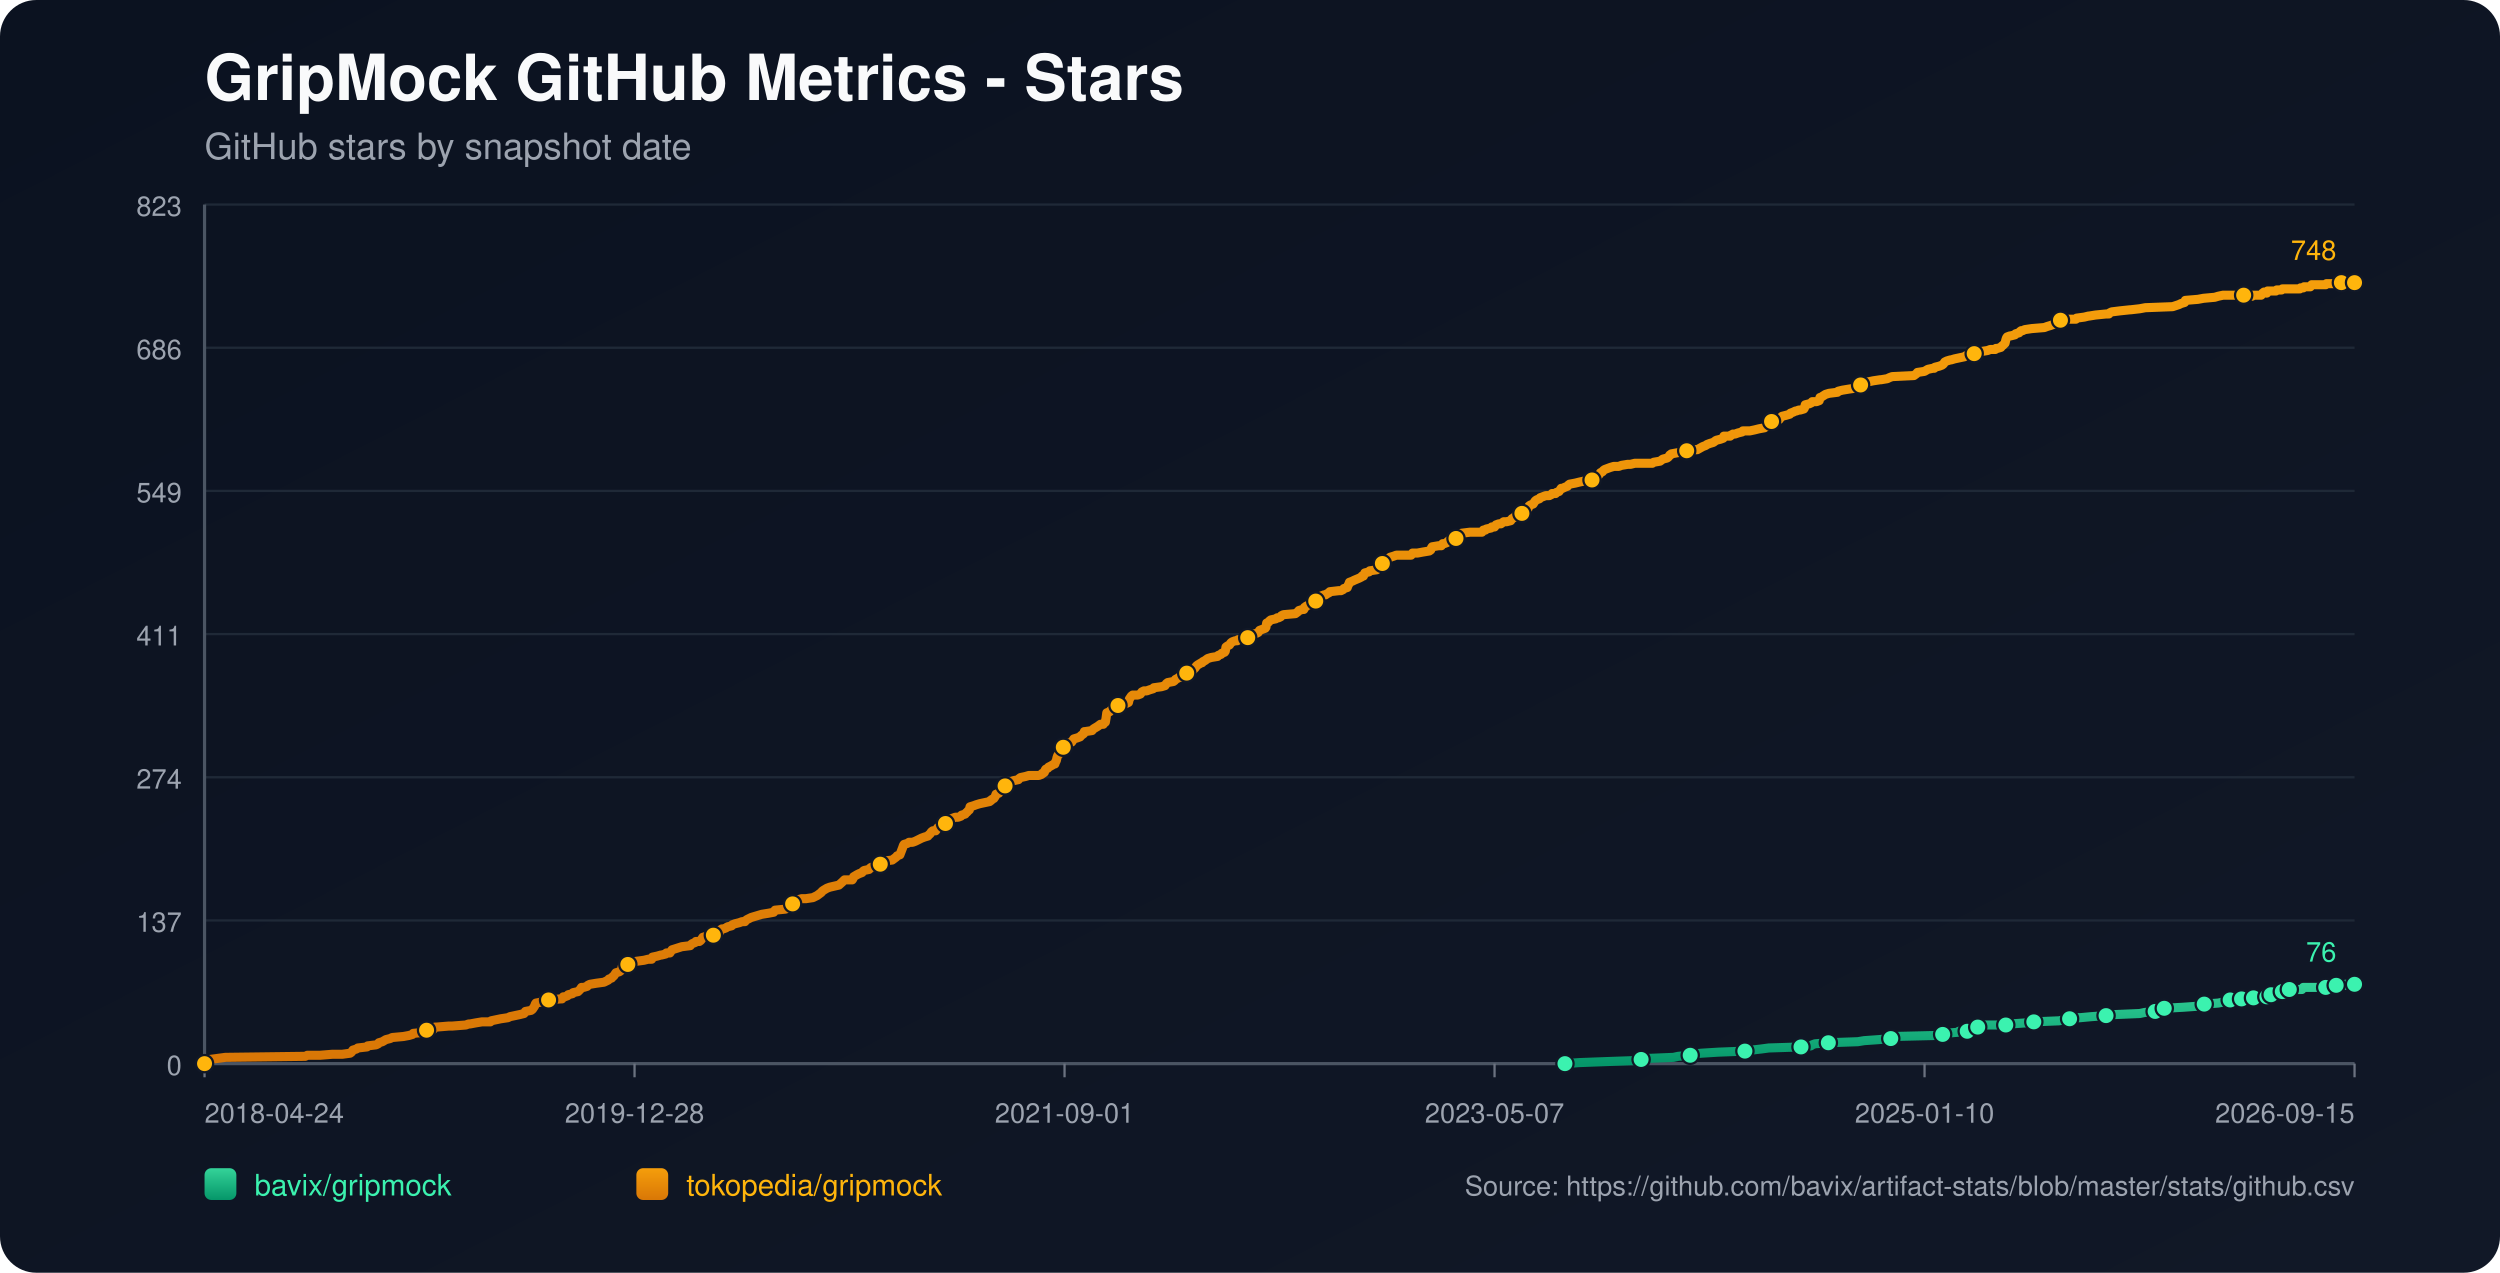
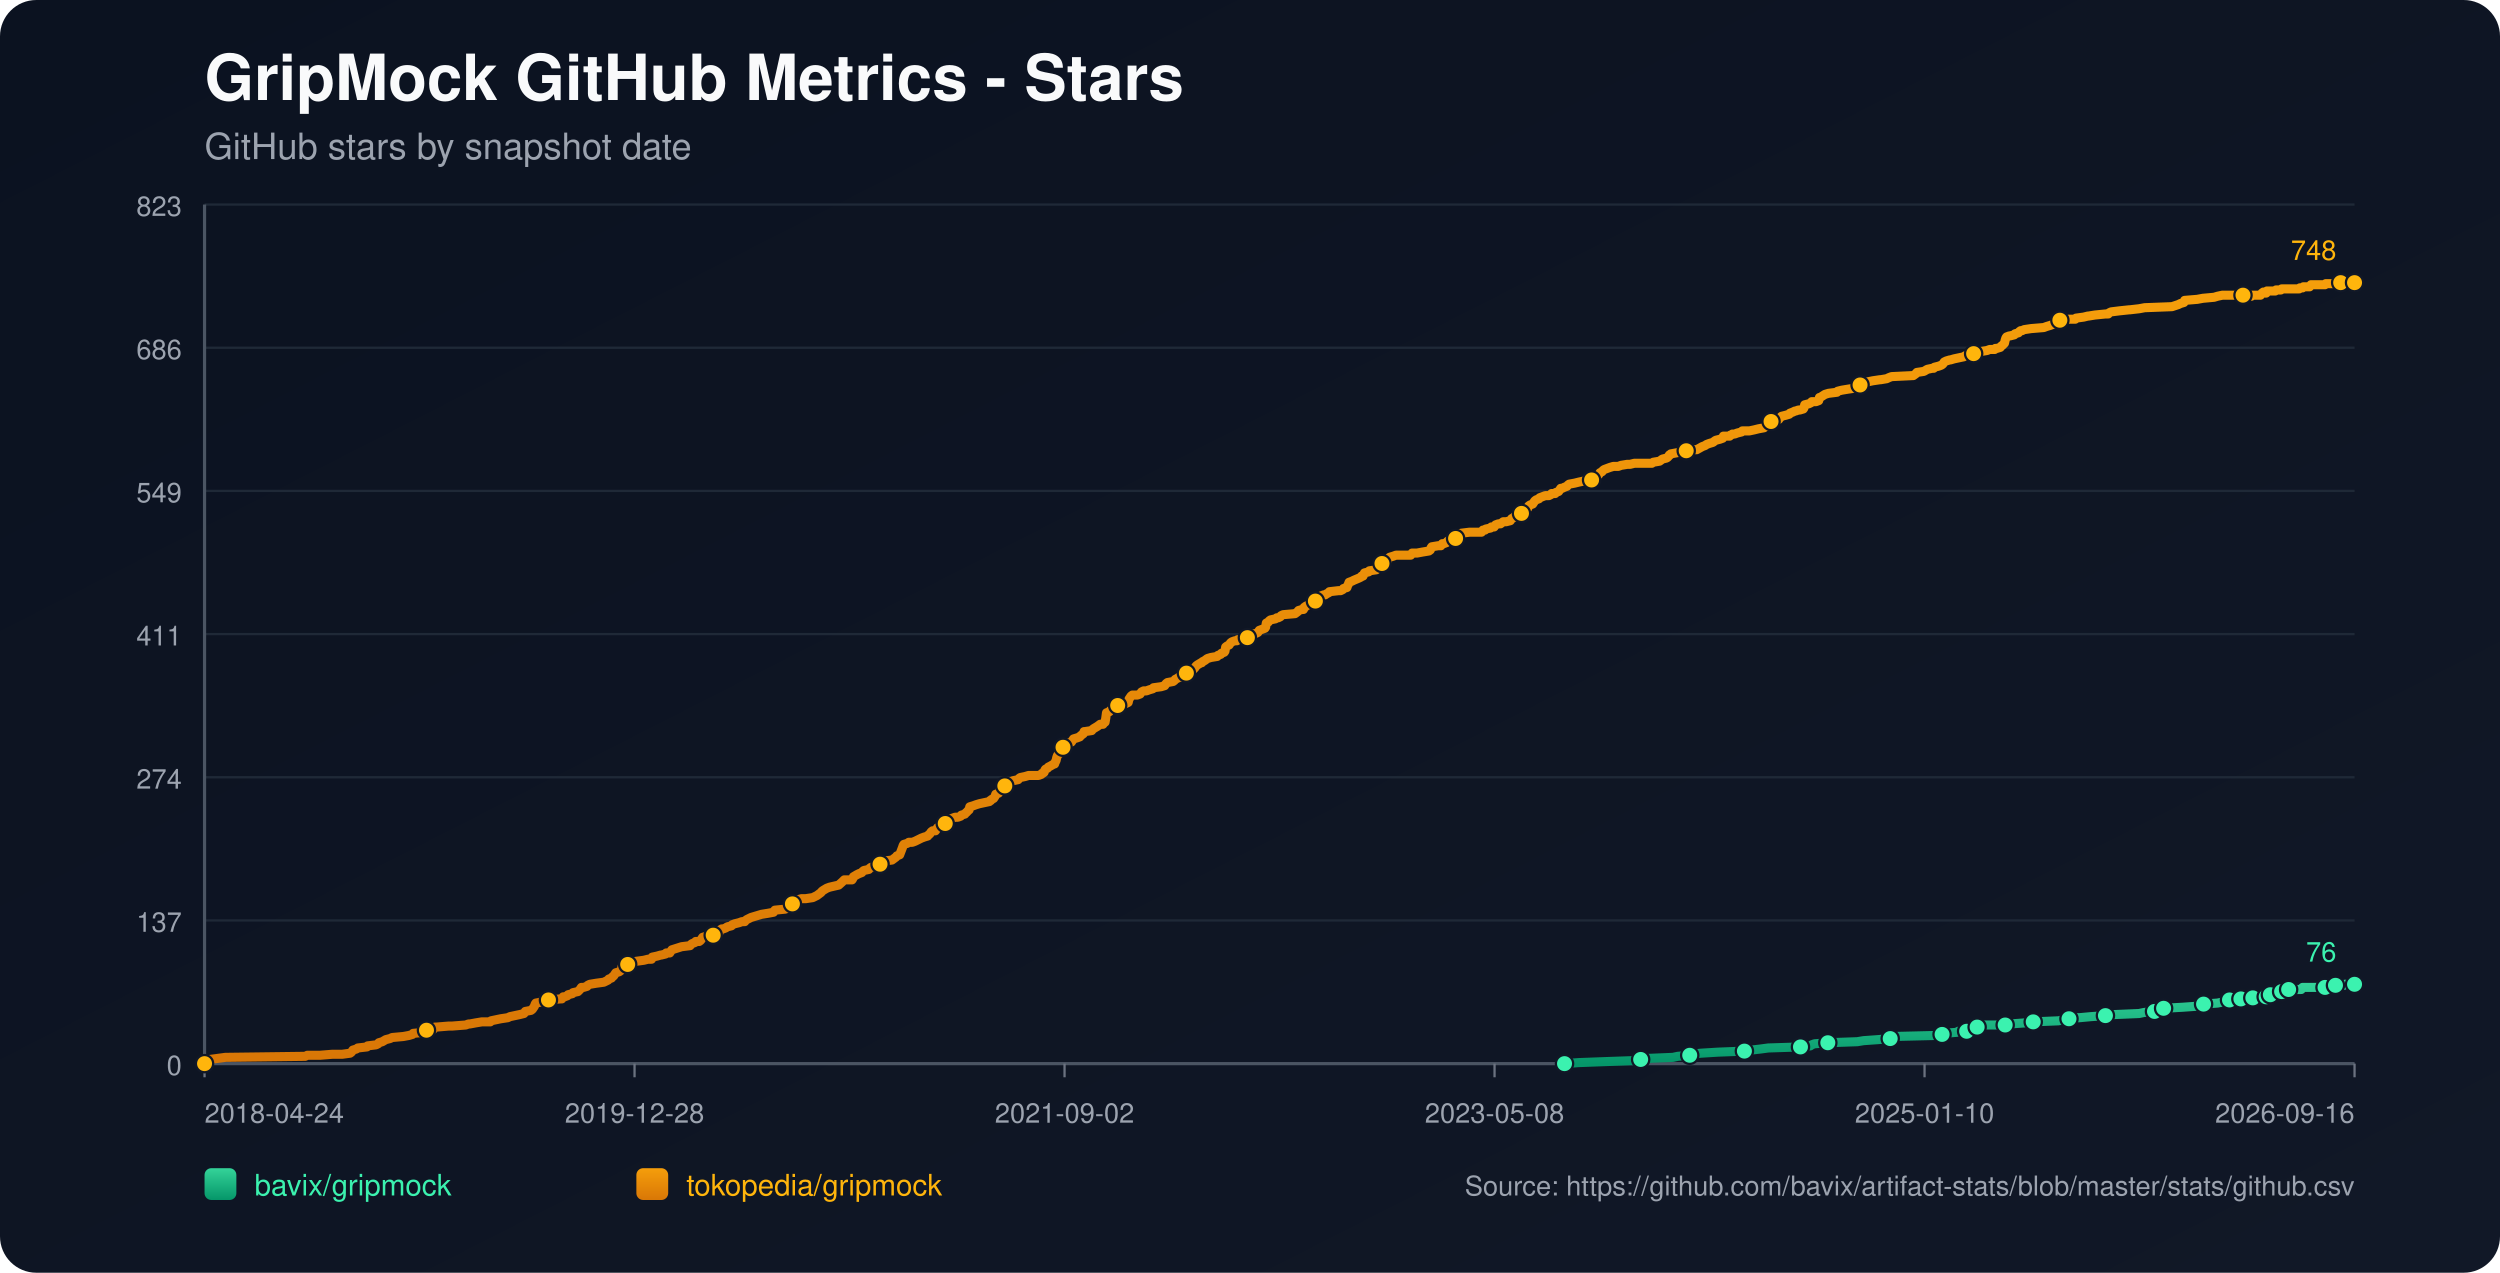
<svg xmlns="http://www.w3.org/2000/svg" width="1100" height="560" viewBox="0 0 1100 560">
  <defs>
    <linearGradient id="bg" x1="0" y1="0" x2="1" y2="1">
      <stop offset="0%" stop-color="#0b1220" />
      <stop offset="100%" stop-color="#111827" />
    </linearGradient>
    <linearGradient id="repo-0" x1="0" y1="0" x2="0" y2="1">
      <stop offset="0%" stop-color="#34d399" />
      <stop offset="100%" stop-color="#059669" />
    </linearGradient>
    <linearGradient id="repo-1" x1="0" y1="0" x2="0" y2="1">
      <stop offset="0%" stop-color="#f59e0b" />
      <stop offset="100%" stop-color="#d97706" />
    </linearGradient>
  </defs>
  <rect x="0" y="0" width="1100" height="560" fill="url(#bg)" rx="16" />
  <text x="90" y="44" fill="#f9fafb" font-size="28" font-family="-apple-system,BlinkMacSystemFont,Segoe UI,Helvetica,Arial,sans-serif" font-weight="700">GripMock GitHub Metrics - Stars</text>
  <text x="90" y="70" fill="#9ca3af" font-size="16" font-family="-apple-system,BlinkMacSystemFont,Segoe UI,Helvetica,Arial,sans-serif">GitHub stars by snapshot date</text>
  <line x1="90" y1="90.00" x2="1036" y2="90.00" stroke="#1f2937" stroke-width="1" />
  <text x="80" y="95.00" text-anchor="end" fill="#9ca3af" font-size="12" font-family="-apple-system,BlinkMacSystemFont,Segoe UI,Helvetica,Arial,sans-serif">823</text>
  <line x1="90" y1="153.00" x2="1036" y2="153.00" stroke="#1f2937" stroke-width="1" />
  <text x="80" y="158.00" text-anchor="end" fill="#9ca3af" font-size="12" font-family="-apple-system,BlinkMacSystemFont,Segoe UI,Helvetica,Arial,sans-serif">686</text>
  <line x1="90" y1="216.00" x2="1036" y2="216.00" stroke="#1f2937" stroke-width="1" />
  <text x="80" y="221.00" text-anchor="end" fill="#9ca3af" font-size="12" font-family="-apple-system,BlinkMacSystemFont,Segoe UI,Helvetica,Arial,sans-serif">549</text>
  <line x1="90" y1="279.00" x2="1036" y2="279.00" stroke="#1f2937" stroke-width="1" />
  <text x="80" y="284.00" text-anchor="end" fill="#9ca3af" font-size="12" font-family="-apple-system,BlinkMacSystemFont,Segoe UI,Helvetica,Arial,sans-serif">411</text>
  <line x1="90" y1="342.00" x2="1036" y2="342.00" stroke="#1f2937" stroke-width="1" />
  <text x="80" y="347.00" text-anchor="end" fill="#9ca3af" font-size="12" font-family="-apple-system,BlinkMacSystemFont,Segoe UI,Helvetica,Arial,sans-serif">274</text>
  <line x1="90" y1="405.00" x2="1036" y2="405.00" stroke="#1f2937" stroke-width="1" />
  <text x="80" y="410.00" text-anchor="end" fill="#9ca3af" font-size="12" font-family="-apple-system,BlinkMacSystemFont,Segoe UI,Helvetica,Arial,sans-serif">137</text>
  <line x1="90" y1="468.00" x2="1036" y2="468.00" stroke="#1f2937" stroke-width="1" />
  <text x="80" y="473.00" text-anchor="end" fill="#9ca3af" font-size="12" font-family="-apple-system,BlinkMacSystemFont,Segoe UI,Helvetica,Arial,sans-serif">0</text>
  <line x1="90" y1="468" x2="1036" y2="468" stroke="#4b5563" stroke-width="1.4" />
  <line x1="90" y1="90" x2="90" y2="468" stroke="#4b5563" stroke-width="1.4" />
  <line x1="90.00" y1="468" x2="90.00" y2="474" stroke="#6b7280" stroke-width="1" />
  <text x="90.00" y="494" text-anchor="start" fill="#9ca3af" font-size="12" font-family="-apple-system,BlinkMacSystemFont,Segoe UI,Helvetica,Arial,sans-serif">2018-04-24</text>
  <line x1="279.20" y1="468" x2="279.20" y2="474" stroke="#6b7280" stroke-width="1" />
  <text x="279.20" y="494" text-anchor="middle" fill="#9ca3af" font-size="12" font-family="-apple-system,BlinkMacSystemFont,Segoe UI,Helvetica,Arial,sans-serif">2019-12-28</text>
  <line x1="468.40" y1="468" x2="468.40" y2="474" stroke="#6b7280" stroke-width="1" />
-   <text x="468.40" y="494" text-anchor="middle" fill="#9ca3af" font-size="12" font-family="-apple-system,BlinkMacSystemFont,Segoe UI,Helvetica,Arial,sans-serif">2021-09-01</text>
+   <text x="468.40" y="494" text-anchor="middle" fill="#9ca3af" font-size="12" font-family="-apple-system,BlinkMacSystemFont,Segoe UI,Helvetica,Arial,sans-serif">2021-09-02</text>
  <line x1="657.60" y1="468" x2="657.60" y2="474" stroke="#6b7280" stroke-width="1" />
-   <text x="657.60" y="494" text-anchor="middle" fill="#9ca3af" font-size="12" font-family="-apple-system,BlinkMacSystemFont,Segoe UI,Helvetica,Arial,sans-serif">2023-05-07</text>
+   <text x="657.60" y="494" text-anchor="middle" fill="#9ca3af" font-size="12" font-family="-apple-system,BlinkMacSystemFont,Segoe UI,Helvetica,Arial,sans-serif">2023-05-08</text>
  <line x1="846.80" y1="468" x2="846.80" y2="474" stroke="#6b7280" stroke-width="1" />
  <text x="846.80" y="494" text-anchor="middle" fill="#9ca3af" font-size="12" font-family="-apple-system,BlinkMacSystemFont,Segoe UI,Helvetica,Arial,sans-serif">2025-01-10</text>
  <line x1="1036.00" y1="468" x2="1036.00" y2="474" stroke="#6b7280" stroke-width="1" />
-   <text x="1036.00" y="494" text-anchor="end" fill="#9ca3af" font-size="12" font-family="-apple-system,BlinkMacSystemFont,Segoe UI,Helvetica,Arial,sans-serif">2026-09-15</text>
-   <polyline fill="none" stroke="url(#repo-0)" stroke-width="4" stroke-linecap="round" stroke-linejoin="round" points="688.58,468.00 694.94,467.54 707.28,467.08 720.24,466.62 722.09,466.16 725.18,465.70 736.29,465.24 738.45,464.78 743.69,464.32 744.00,463.87 748.63,463.41 756.03,462.95 767.76,462.49 770.84,462.03 774.85,461.57 778.25,461.11 792.44,460.65 796.76,460.19 797.38,459.73 798.61,459.27 804.47,458.81 817.43,458.35 820.21,457.89 826.69,457.43 831.94,456.97 832.55,456.51 833.17,456.06 852.30,455.60 854.77,455.14 855.39,454.68 861.25,454.22 861.86,453.76 865.57,453.76 866.80,453.30 867.11,452.84 867.42,452.38 870.20,451.92 871.74,451.46 873.28,451.00 878.22,451.00 882.54,451.00 884.08,450.54 884.70,450.54 891.18,450.08 894.88,449.62 905.99,449.16 908.15,448.70 908.76,448.70 910.62,448.25 912.47,447.79 915.24,447.79 920.18,447.33 926.66,446.87 930.67,446.41 941.47,445.95 943.63,445.49 948.26,445.03 948.57,444.57 949.49,444.11 951.96,443.65 952.27,443.65 960.60,443.19 967.08,442.73 967.70,442.27 969.86,441.81 976.03,441.35 978.19,440.89 979.73,440.44 981.27,439.98 984.43,439.98 985.35,439.98 985.66,439.52 986.28,439.52 986.59,439.06 986.90,439.52 991.22,439.52 991.53,439.06 991.83,438.60 995.55,438.60 995.85,438.60 997.40,438.60 997.71,438.14 998.02,437.68 998.95,437.68 999.26,437.68 1003.30,437.68 1003.59,437.22 1003.91,436.76 1004.21,436.30 1005.45,436.30 1005.74,435.84 1006.97,435.84 1007.29,435.38 1012.83,435.38 1013.14,434.92 1013.45,434.46 1023.31,434.46 1023.62,434.00 1027.30,434.00 1027.61,433.54 1027.92,433.54 1031.68,433.54 1031.98,433.09 1036.00,433.09" />
-   <circle cx="688.58" cy="468.00" r="3.8" fill="#3bf2af" stroke="#111827" stroke-width="1" />
-   <circle cx="722.09" cy="466.16" r="3.8" fill="#3bf2af" stroke="#111827" stroke-width="1" />
-   <circle cx="743.69" cy="464.32" r="3.8" fill="#3bf2af" stroke="#111827" stroke-width="1" />
-   <circle cx="767.76" cy="462.49" r="3.8" fill="#3bf2af" stroke="#111827" stroke-width="1" />
-   <circle cx="792.44" cy="460.65" r="3.8" fill="#3bf2af" stroke="#111827" stroke-width="1" />
-   <circle cx="804.47" cy="458.81" r="3.8" fill="#3bf2af" stroke="#111827" stroke-width="1" />
-   <circle cx="831.94" cy="456.97" r="3.8" fill="#3bf2af" stroke="#111827" stroke-width="1" />
-   <circle cx="854.77" cy="455.14" r="3.8" fill="#3bf2af" stroke="#111827" stroke-width="1" />
-   <circle cx="865.57" cy="453.76" r="3.8" fill="#3bf2af" stroke="#111827" stroke-width="1" />
-   <circle cx="870.20" cy="451.92" r="3.8" fill="#3bf2af" stroke="#111827" stroke-width="1" />
-   <circle cx="882.54" cy="451.00" r="3.8" fill="#3bf2af" stroke="#111827" stroke-width="1" />
-   <circle cx="894.88" cy="449.62" r="3.8" fill="#3bf2af" stroke="#111827" stroke-width="1" />
-   <circle cx="910.62" cy="448.25" r="3.8" fill="#3bf2af" stroke="#111827" stroke-width="1" />
-   <circle cx="926.66" cy="446.87" r="3.8" fill="#3bf2af" stroke="#111827" stroke-width="1" />
-   <circle cx="948.26" cy="445.03" r="3.8" fill="#3bf2af" stroke="#111827" stroke-width="1" />
-   <circle cx="952.27" cy="443.65" r="3.8" fill="#3bf2af" stroke="#111827" stroke-width="1" />
-   <circle cx="969.86" cy="441.81" r="3.8" fill="#3bf2af" stroke="#111827" stroke-width="1" />
-   <circle cx="981.27" cy="439.98" r="3.8" fill="#3bf2af" stroke="#111827" stroke-width="1" />
-   <circle cx="986.28" cy="439.52" r="3.8" fill="#3bf2af" stroke="#111827" stroke-width="1" />
-   <circle cx="991.53" cy="439.06" r="3.8" fill="#3bf2af" stroke="#111827" stroke-width="1" />
-   <circle cx="997.40" cy="438.60" r="3.8" fill="#3bf2af" stroke="#111827" stroke-width="1" />
-   <circle cx="999.26" cy="437.68" r="3.8" fill="#3bf2af" stroke="#111827" stroke-width="1" />
-   <circle cx="1004.21" cy="436.30" r="3.8" fill="#3bf2af" stroke="#111827" stroke-width="1" />
-   <circle cx="1007.29" cy="435.38" r="3.8" fill="#3bf2af" stroke="#111827" stroke-width="1" />
-   <circle cx="1023.31" cy="434.46" r="3.8" fill="#3bf2af" stroke="#111827" stroke-width="1" />
-   <circle cx="1027.92" cy="433.54" r="3.8" fill="#3bf2af" stroke="#111827" stroke-width="1" />
+   <text x="1036.00" y="494" text-anchor="end" fill="#9ca3af" font-size="12" font-family="-apple-system,BlinkMacSystemFont,Segoe UI,Helvetica,Arial,sans-serif">2026-09-16</text>
+   <polyline fill="none" stroke="url(#repo-0)" stroke-width="4" stroke-linecap="round" stroke-linejoin="round" points="688.39,468.00 694.74,467.54 707.08,467.08 720.04,466.62 721.89,466.16 724.97,465.70 736.08,465.24 738.23,464.78 743.48,464.32 743.79,463.87 748.41,463.41 755.82,462.95 767.54,462.49 770.62,462.03 774.63,461.57 778.02,461.11 792.21,460.65 796.53,460.19 797.15,459.73 798.38,459.27 804.24,458.81 817.20,458.35 819.97,457.89 826.45,457.43 831.69,456.97 832.31,456.51 832.93,456.06 852.05,455.60 854.52,455.14 855.14,454.68 861.00,454.22 861.61,453.76 865.32,453.76 866.55,453.30 866.86,452.84 867.17,452.38 869.94,451.92 871.48,451.46 873.03,451.00 877.96,451.00 882.28,451.00 883.82,450.54 884.44,450.54 890.92,450.08 894.62,449.62 905.72,449.16 907.88,448.70 908.50,448.70 910.35,448.25 912.20,447.79 914.98,447.79 919.91,447.33 926.39,446.87 930.40,446.41 941.19,445.95 943.35,445.49 947.98,445.03 948.29,444.57 949.21,444.11 951.68,443.65 951.99,443.65 960.32,443.19 966.80,442.73 967.41,442.27 969.57,441.81 975.74,441.35 977.90,440.89 979.44,440.44 980.98,439.98 984.14,439.98 985.06,439.98 985.37,439.52 985.99,439.52 986.30,439.06 986.61,439.52 990.93,439.52 991.24,439.06 991.54,438.60 995.25,438.60 995.55,438.60 997.11,438.60 997.42,438.14 997.73,437.68 998.66,437.68 998.96,437.68 1003.00,437.68 1003.30,437.22 1003.61,436.76 1003.91,436.30 1005.15,436.30 1005.44,435.84 1006.68,435.84 1007.00,435.38 1012.53,435.38 1012.84,434.92 1013.15,434.46 1023.01,434.46 1023.32,434.00 1027.00,434.00 1027.30,433.54 1027.61,433.54 1031.37,433.54 1031.67,433.09 1036.00,433.09" />
+   <circle cx="688.39" cy="468.00" r="3.8" fill="#3bf2af" stroke="#111827" stroke-width="1" />
+   <circle cx="721.89" cy="466.16" r="3.8" fill="#3bf2af" stroke="#111827" stroke-width="1" />
+   <circle cx="743.48" cy="464.32" r="3.8" fill="#3bf2af" stroke="#111827" stroke-width="1" />
+   <circle cx="767.54" cy="462.49" r="3.8" fill="#3bf2af" stroke="#111827" stroke-width="1" />
+   <circle cx="792.21" cy="460.65" r="3.8" fill="#3bf2af" stroke="#111827" stroke-width="1" />
+   <circle cx="804.24" cy="458.81" r="3.8" fill="#3bf2af" stroke="#111827" stroke-width="1" />
+   <circle cx="831.69" cy="456.97" r="3.8" fill="#3bf2af" stroke="#111827" stroke-width="1" />
+   <circle cx="854.52" cy="455.14" r="3.8" fill="#3bf2af" stroke="#111827" stroke-width="1" />
+   <circle cx="865.32" cy="453.76" r="3.8" fill="#3bf2af" stroke="#111827" stroke-width="1" />
+   <circle cx="869.94" cy="451.92" r="3.8" fill="#3bf2af" stroke="#111827" stroke-width="1" />
+   <circle cx="882.28" cy="451.00" r="3.8" fill="#3bf2af" stroke="#111827" stroke-width="1" />
+   <circle cx="894.62" cy="449.62" r="3.8" fill="#3bf2af" stroke="#111827" stroke-width="1" />
+   <circle cx="910.35" cy="448.25" r="3.8" fill="#3bf2af" stroke="#111827" stroke-width="1" />
+   <circle cx="926.39" cy="446.87" r="3.8" fill="#3bf2af" stroke="#111827" stroke-width="1" />
+   <circle cx="947.98" cy="445.03" r="3.8" fill="#3bf2af" stroke="#111827" stroke-width="1" />
+   <circle cx="951.99" cy="443.65" r="3.8" fill="#3bf2af" stroke="#111827" stroke-width="1" />
+   <circle cx="969.57" cy="441.81" r="3.8" fill="#3bf2af" stroke="#111827" stroke-width="1" />
+   <circle cx="980.98" cy="439.98" r="3.8" fill="#3bf2af" stroke="#111827" stroke-width="1" />
+   <circle cx="985.99" cy="439.52" r="3.8" fill="#3bf2af" stroke="#111827" stroke-width="1" />
+   <circle cx="991.24" cy="439.06" r="3.8" fill="#3bf2af" stroke="#111827" stroke-width="1" />
+   <circle cx="997.11" cy="438.60" r="3.8" fill="#3bf2af" stroke="#111827" stroke-width="1" />
+   <circle cx="998.96" cy="437.68" r="3.8" fill="#3bf2af" stroke="#111827" stroke-width="1" />
+   <circle cx="1003.91" cy="436.30" r="3.8" fill="#3bf2af" stroke="#111827" stroke-width="1" />
+   <circle cx="1007.00" cy="435.38" r="3.8" fill="#3bf2af" stroke="#111827" stroke-width="1" />
+   <circle cx="1023.01" cy="434.46" r="3.8" fill="#3bf2af" stroke="#111827" stroke-width="1" />
+   <circle cx="1027.61" cy="433.54" r="3.8" fill="#3bf2af" stroke="#111827" stroke-width="1" />
  <circle cx="1036.00" cy="433.09" r="3.8" fill="#3bf2af" stroke="#111827" stroke-width="1" />
  <text x="1028.00" y="423.09" text-anchor="end" fill="#3bf2af" font-size="12" font-family="-apple-system,BlinkMacSystemFont,Segoe UI,Helvetica,Arial,sans-serif">76</text>
-   <polyline fill="none" stroke="url(#repo-1)" stroke-width="4" stroke-linecap="round" stroke-linejoin="round" points="90.00,468.00 91.73,466.62 92.34,466.16 95.74,465.70 99.13,465.24 134.31,464.78 135.23,464.32 140.79,464.32 146.34,463.87 150.66,463.87 154.05,463.41 154.67,462.95 154.98,462.49 155.29,462.03 156.83,461.57 157.45,461.11 161.46,460.65 161.77,460.19 165.47,459.73 166.40,459.27 166.70,458.81 168.25,458.35 169.79,457.43 171.64,456.97 172.57,456.51 177.50,456.06 179.97,455.60 181.51,455.14 181.82,454.68 186.76,454.22 187.07,453.76 187.69,453.30 190.77,452.84 191.39,451.92 191.70,451.92 192.01,451.92 197.56,451.46 199.10,451.46 204.96,451.00 206.20,450.54 206.82,450.54 209.28,450.08 212.06,449.62 215.76,449.62 216.07,449.16 218.23,448.70 220.39,448.25 223.48,447.79 224.40,447.33 226.56,446.87 228.72,446.41 230.57,445.95 230.88,445.49 231.19,445.03 233.66,444.57 234.28,444.11 234.89,443.19 235.20,442.73 235.51,441.81 235.82,441.35 238.29,440.89 238.90,439.98 241.37,439.98 246.62,439.52 247.24,439.52 247.54,439.06 247.85,438.60 248.47,438.60 249.70,438.14 250.01,437.68 251.86,437.22 252.17,436.76 254.33,436.30 255.26,435.38 255.87,434.46 256.80,434.46 258.34,434.00 258.65,433.54 259.58,433.09 262.35,432.63 265.75,432.17 266.67,431.71 267.60,431.25 267.91,430.79 269.14,430.33 269.45,429.87 270.07,429.41 270.99,428.03 272.54,427.57 273.15,427.11 273.46,426.65 273.77,425.28 275.31,424.82 276.24,424.36 276.86,423.90 278.09,423.90 278.40,423.44 279.94,422.98 283.34,422.52 285.19,422.06 286.73,422.06 287.04,421.14 289.20,420.68 290.74,420.22 291.05,420.22 292.90,419.76 293.21,419.30 293.83,419.30 294.75,419.30 295.06,418.84 295.37,418.38 295.68,417.92 300.00,416.55 303.70,416.09 304.01,415.63 304.63,415.17 305.86,414.71 306.17,414.25 307.71,414.25 308.33,413.79 308.64,413.33 308.95,412.87 309.25,412.41 310.80,411.95 313.88,411.49 315.12,411.03 315.42,411.03 316.04,410.57 316.35,410.57 316.97,409.20 317.58,408.74 318.20,408.74 319.44,408.28 320.05,407.82 321.90,407.36 322.21,406.90 323.45,406.44 325.30,405.98 326.53,405.52 327.77,405.52 328.08,405.06 328.69,404.60 329.62,404.14 330.54,403.68 332.09,403.22 333.63,402.76 335.17,402.30 337.95,401.85 340.42,401.39 340.73,400.93 341.03,400.47 345.66,400.01 346.59,399.55 347.51,399.09 347.82,398.17 348.75,397.71 350.91,396.79 351.22,395.87 352.76,395.41 354.61,395.41 357.70,394.95 358.62,394.49 359.55,394.04 360.78,393.12 361.40,392.66 361.71,392.20 362.32,391.74 363.87,390.82 365.10,390.36 369.11,389.44 370.65,388.06 371.58,387.14 374.36,387.14 374.97,387.14 375.28,386.68 375.59,385.77 377.13,384.85 378.06,384.39 379.29,383.93 379.60,383.47 380.22,383.01 382.38,382.55 382.69,382.09 383.31,381.63 385.47,381.17 386.08,380.71 387.32,380.25 388.24,379.79 388.55,379.33 388.86,378.88 392.56,378.42 393.18,377.96 394.41,377.04 394.72,376.58 395.96,376.12 397.19,372.90 397.50,371.98 397.81,371.52 399.35,371.07 399.97,370.61 401.51,370.61 402.74,370.15 403.67,369.69 405.52,368.77 406.76,368.31 408.30,367.85 408.61,367.39 409.22,366.93 409.84,366.01 410.46,365.55 410.77,365.55 411.69,365.55 412.00,365.09 412.31,364.63 412.62,364.17 414.16,363.71 414.78,362.80 416.01,362.34 416.63,361.42 417.55,360.96 418.17,360.50 419.10,360.04 420.33,359.58 421.57,359.58 422.80,359.12 423.11,358.66 424.65,358.20 424.96,357.74 425.58,357.28 425.89,356.82 426.50,356.36 426.81,354.99 428.35,354.53 429.59,354.07 431.13,353.61 435.45,352.69 435.76,352.23 436.07,352.23 436.38,351.77 437.30,351.31 437.61,350.85 437.92,350.39 438.23,349.47 439.46,349.01 440.08,348.09 440.39,346.72 441.31,346.72 441.62,346.72 442.24,345.80 444.09,345.34 444.40,344.42 444.71,343.96 445.94,343.50 448.10,343.04 448.41,342.58 449.03,342.12 451.19,341.66 452.73,341.20 454.27,341.20 457.05,341.20 458.28,340.74 458.59,340.28 458.90,340.28 459.52,339.83 459.83,338.91 460.13,338.45 461.06,337.99 461.37,337.53 462.29,337.07 463.84,336.15 464.15,336.15 464.45,335.23 464.76,334.77 465.07,333.39 465.38,332.47 465.69,332.02 466.31,331.56 466.61,329.72 466.92,329.26 467.85,328.80 468.46,327.88 469.08,327.42 470.32,326.96 471.55,326.50 471.86,326.04 472.17,325.58 472.48,325.12 474.02,324.67 475.25,324.21 475.56,323.75 476.80,322.83 477.10,321.91 477.41,321.91 480.50,321.45 480.81,320.99 481.42,320.53 482.97,319.61 483.58,319.15 484.20,318.69 485.44,318.69 486.05,317.77 486.36,317.77 486.67,315.94 486.98,313.64 488.21,313.18 488.52,312.72 489.14,312.26 489.45,311.80 490.37,311.34 490.68,310.88 491.91,310.42 494.69,309.96 495.62,309.50 496.54,309.05 496.85,307.67 497.16,307.21 497.47,306.75 497.78,306.29 498.39,305.83 500.55,305.83 501.79,305.37 502.10,304.91 502.41,304.45 503.33,303.99 504.57,303.99 505.80,303.53 507.34,303.07 507.65,302.61 511.04,302.15 512.59,301.69 513.20,300.78 513.82,300.32 516.29,299.86 516.91,299.40 517.22,298.94 518.14,298.48 518.76,298.02 519.38,298.02 519.99,297.56 520.61,297.10 521.84,296.64 522.15,296.18 522.46,295.72 524.00,295.72 524.62,295.26 524.93,294.80 525.85,293.88 526.47,292.97 527.09,292.51 528.63,291.59 528.94,291.59 529.25,291.13 530.17,290.67 530.79,290.21 531.41,289.75 532.95,289.29 535.73,288.83 536.04,288.37 537.27,287.91 537.58,287.45 538.81,286.99 539.12,286.53 539.43,284.70 540.05,284.24 540.97,283.78 541.28,283.32 541.59,282.86 542.21,282.40 543.44,281.94 544.37,281.94 544.68,281.48 548.69,281.02 549.00,280.56 549.92,279.64 550.54,279.18 552.70,278.72 553.62,278.26 553.93,277.81 554.24,277.35 556.71,276.43 557.02,275.97 557.33,274.13 558.25,273.67 558.56,273.21 559.18,272.75 561.34,272.29 561.96,271.83 562.57,271.83 563.50,271.37 563.81,270.91 564.73,270.46 569.98,270.00 571.21,269.08 571.52,268.62 573.06,268.16 573.68,268.16 573.99,267.24 574.30,267.24 574.61,266.78 575.53,266.32 576.46,265.86 576.77,265.40 578.62,264.94 578.93,264.48 579.54,263.56 580.47,263.10 581.09,262.65 581.39,262.19 582.63,261.73 583.25,261.73 583.86,261.27 584.79,260.81 585.10,260.35 589.11,259.89 590.03,259.89 590.96,259.43 591.27,258.97 592.81,258.51 593.12,257.59 593.43,257.13 593.74,256.21 594.97,255.75 595.90,255.29 598.06,254.38 598.98,253.92 599.29,253.46 599.91,253.46 600.52,252.08 602.38,251.62 602.68,251.16 605.77,250.70 606.08,250.24 607.00,248.86 607.31,248.40 608.24,247.94 608.55,247.94 608.85,247.48 610.40,247.03 610.71,246.11 611.63,245.19 613.17,244.73 614.41,244.27 615.33,244.27 618.73,244.27 619.04,244.27 620.89,244.27 621.51,243.35 622.12,243.35 623.36,243.35 623.66,243.35 626.13,242.89 628.91,242.43 629.53,241.97 629.84,241.05 630.14,240.59 632.92,240.13 634.16,240.13 634.46,239.67 634.77,239.22 635.39,239.22 636.62,238.76 636.93,238.30 637.55,237.84 638.78,237.38 640.33,236.92 640.64,236.92 641.25,236.46 641.56,236.00 641.87,236.00 642.18,235.54 642.49,235.08 643.10,234.62 646.81,234.16 648.97,234.16 651.13,234.16 652.05,234.16 652.36,233.70 652.67,233.24 653.59,233.24 653.90,232.78 656.06,232.32 656.37,231.86 657.61,231.86 657.91,231.41 658.22,230.95 659.46,230.49 660.38,230.49 661.62,229.57 662.54,229.57 662.85,229.57 664.70,229.11 665.32,228.19 666.24,227.73 666.55,227.27 667.17,226.81 669.02,225.89 669.64,225.89 670.26,225.43 670.56,224.97 671.18,224.51 671.49,224.05 672.42,223.60 672.72,222.68 673.34,222.22 674.58,221.76 674.88,221.30 675.50,220.38 676.12,219.92 677.35,219.46 677.66,219.00 678.90,218.54 680.13,218.08 681.67,218.08 682.60,217.62 682.91,217.16 684.45,217.16 684.76,216.70 685.99,216.25 686.92,214.87 687.53,214.87 688.46,214.41 689.69,213.95 690.00,213.49 690.62,213.03 693.09,212.57 694.94,212.11 697.10,211.65 700.49,211.19 700.80,211.19 701.11,210.73 702.96,209.35 703.58,208.89 703.89,208.44 704.20,207.98 705.12,207.52 705.43,207.06 706.05,206.60 708.52,205.68 710.06,205.22 710.68,205.22 712.22,205.22 713.45,204.76 716.23,204.30 717.46,204.30 719.32,203.84 724.87,203.84 727.03,203.84 727.65,203.38 730.42,202.92 731.04,202.46 731.66,202.00 733.51,201.54 734.13,201.08 734.74,200.17 735.05,200.17 735.36,199.71 737.83,199.25 740.61,198.79 742.15,198.33 744.00,197.87 746.78,197.87 749.24,196.49 750.48,196.03 751.10,195.57 752.33,195.11 753.87,194.65 754.49,194.19 755.11,193.73 756.96,193.27 758.19,192.82 758.50,191.90 761.28,191.90 761.59,191.44 761.89,191.44 762.51,190.98 763.44,190.98 764.67,190.52 766.52,190.06 766.83,189.60 767.76,189.60 769.92,189.60 772.08,189.14 773.93,188.68 776.40,188.22 777.01,187.76 777.32,187.30 778.25,187.30 778.56,186.84 778.87,186.38 779.48,185.46 780.72,185.01 782.88,184.55 783.18,184.09 784.11,183.17 785.96,182.71 787.50,182.25 787.81,181.79 789.05,181.33 789.97,180.87 790.28,180.87 791.52,180.41 792.13,180.41 793.68,179.95 793.98,179.49 794.29,178.11 796.14,177.65 797.07,177.20 797.38,176.74 799.23,176.74 800.46,176.28 800.77,174.90 801.08,174.90 803.24,173.52 804.78,173.06 808.49,172.60 808.79,172.14 810.65,171.68 813.42,171.22 816.51,170.76 818.36,169.84 818.67,169.39 818.98,168.93 819.59,168.47 822.06,168.01 824.22,167.55 827.31,167.09 827.62,167.09 830.39,166.63 831.32,166.17 832.55,165.71 842.12,165.25 843.35,164.33 843.66,163.87 846.75,163.41 848.29,162.49 850.45,162.04 851.07,162.04 851.37,161.58 853.23,161.12 854.46,160.66 855.08,160.20 855.39,159.74 855.69,159.28 856.62,158.82 858.16,158.36 858.47,158.36 860.01,157.90 862.17,157.44 864.33,156.98 864.95,156.52 868.34,156.06 868.65,155.60 870.20,155.14 871.74,154.68 874.52,154.23 875.75,153.77 877.91,153.77 878.22,153.31 878.83,153.31 880.38,152.85 880.69,152.39 881.30,151.93 882.23,151.01 882.54,149.63 882.85,148.71 883.15,148.25 884.39,147.79 884.70,147.79 886.55,147.33 886.86,146.87 888.40,146.42 888.71,145.96 889.33,145.50 889.94,145.50 890.87,145.04 893.95,144.58 899.51,144.12 900.74,143.66 902.28,143.20 903.52,142.74 904.75,142.28 905.68,141.82 906.60,140.90 908.76,140.90 910.31,140.44 910.92,140.44 913.08,140.44 913.39,140.44 913.70,139.98 917.10,139.52 918.95,139.06 919.25,139.06 922.03,138.61 926.66,138.15 927.89,138.15 928.20,137.69 929.13,137.23 932.83,136.77 937.15,136.31 937.46,136.31 941.47,135.85 943.94,135.39 955.97,134.93 958.75,134.01 959.67,133.55 961.22,133.09 961.53,132.17 967.08,131.71 969.55,131.25 974.49,130.80 976.03,130.34 978.19,129.88 984.43,129.88 987.21,129.88 987.51,129.42 988.14,129.42 988.44,129.88 989.37,129.88 989.67,130.34 990.91,130.34 991.22,129.88 994.93,129.88 995.24,129.42 995.55,128.96 995.85,128.96 996.16,128.50 996.79,128.50 997.09,128.96 997.40,128.96 997.71,128.04 1001.42,128.04 1001.74,127.58 1003.91,127.58 1004.21,127.12 1011.93,127.12 1012.22,126.66 1013.45,126.66 1013.76,126.20 1016.52,126.20 1016.83,125.74 1017.14,125.28 1023.31,125.28 1023.62,124.82 1029.77,124.82 1030.21,124.36 1036.00,124.36" />
+   <polyline fill="none" stroke="url(#repo-1)" stroke-width="4" stroke-linecap="round" stroke-linejoin="round" points="90.00,468.00 91.73,466.62 92.34,466.16 95.74,465.70 99.13,465.24 134.29,464.78 135.22,464.32 140.77,464.32 146.32,463.87 150.64,463.87 154.03,463.41 154.65,462.95 154.96,462.49 155.27,462.03 156.81,461.57 157.43,461.11 161.44,460.65 161.74,460.19 165.45,459.73 166.37,459.27 166.68,458.81 168.22,458.35 169.76,457.43 171.61,456.97 172.54,456.51 177.47,456.06 179.94,455.60 181.48,455.14 181.79,454.68 186.73,454.22 187.04,453.76 187.65,453.30 190.74,452.84 191.36,451.92 191.66,451.92 191.97,451.92 197.52,451.46 199.07,451.46 204.93,451.00 206.16,450.54 206.78,450.54 209.25,450.08 212.02,449.62 215.72,449.62 216.03,449.16 218.19,448.70 220.35,448.25 223.43,447.79 224.36,447.33 226.52,446.87 228.68,446.41 230.53,445.95 230.84,445.49 231.14,445.03 233.61,444.57 234.23,444.11 234.85,443.19 235.15,442.73 235.46,441.81 235.77,441.35 238.24,440.89 238.86,439.98 241.32,439.98 246.57,439.52 247.18,439.52 247.49,439.06 247.80,438.60 248.42,438.60 249.65,438.14 249.96,437.68 251.81,437.22 252.12,436.76 254.28,436.30 255.20,435.38 255.82,434.46 256.75,434.46 258.29,434.00 258.60,433.54 259.52,433.09 262.30,432.63 265.69,432.17 266.62,431.71 267.54,431.25 267.85,430.79 269.08,430.33 269.39,429.87 270.01,429.41 270.93,428.03 272.48,427.57 273.09,427.11 273.40,426.65 273.71,425.28 275.25,424.82 276.18,424.36 276.80,423.90 278.03,423.90 278.34,423.44 279.88,422.98 283.27,422.52 285.12,422.06 286.67,422.06 286.97,421.14 289.13,420.68 290.68,420.22 290.98,420.22 292.83,419.76 293.14,419.30 293.76,419.30 294.69,419.30 294.99,418.84 295.30,418.38 295.61,417.92 299.93,416.55 303.63,416.09 303.94,415.63 304.56,415.17 305.79,414.71 306.10,414.25 307.64,414.25 308.26,413.79 308.57,413.33 308.87,412.87 309.18,412.41 310.72,411.95 313.81,411.49 315.04,411.03 315.35,411.03 315.97,410.57 316.28,410.57 316.89,409.20 317.51,408.74 318.13,408.74 319.36,408.28 319.98,407.82 321.83,407.36 322.14,406.90 323.37,406.44 325.22,405.98 326.46,405.52 327.69,405.52 328.00,405.06 328.61,404.60 329.54,404.14 330.47,403.68 332.01,403.22 333.55,402.76 335.09,402.30 337.87,401.85 340.34,401.39 340.64,400.93 340.95,400.47 345.58,400.01 346.50,399.55 347.43,399.09 347.74,398.17 348.66,397.71 350.82,396.79 351.13,395.87 352.67,395.41 354.52,395.41 357.61,394.95 358.53,394.49 359.46,394.04 360.69,393.12 361.31,392.66 361.62,392.20 362.24,391.74 363.78,390.82 365.01,390.36 369.02,389.44 370.56,388.06 371.49,387.14 374.27,387.14 374.88,387.14 375.19,386.68 375.50,385.77 377.04,384.85 377.97,384.39 379.20,383.93 379.51,383.47 380.13,383.01 382.28,382.55 382.59,382.09 383.21,381.63 385.37,381.17 385.99,380.71 387.22,380.25 388.15,379.79 388.45,379.33 388.76,378.88 392.46,378.42 393.08,377.96 394.31,377.04 394.62,376.58 395.86,376.12 397.09,372.90 397.40,371.98 397.71,371.52 399.25,371.07 399.87,370.61 401.41,370.61 402.64,370.15 403.57,369.69 405.42,368.77 406.65,368.31 408.19,367.85 408.50,367.39 409.12,366.93 409.74,366.01 410.35,365.55 410.66,365.55 411.59,365.55 411.90,365.09 412.20,364.63 412.51,364.17 414.06,363.71 414.67,362.80 415.91,362.34 416.52,361.42 417.45,360.96 418.06,360.50 418.99,360.04 420.22,359.58 421.46,359.58 422.69,359.12 423.00,358.66 424.54,358.20 424.85,357.74 425.47,357.28 425.78,356.82 426.39,356.36 426.70,354.99 428.24,354.53 429.48,354.07 431.02,353.61 435.34,352.69 435.65,352.23 435.95,352.23 436.26,351.77 437.19,351.31 437.50,350.85 437.81,350.39 438.11,349.47 439.35,349.01 439.96,348.09 440.27,346.72 441.20,346.72 441.51,346.72 442.12,345.80 443.97,345.34 444.28,344.42 444.59,343.96 445.83,343.50 447.98,343.04 448.29,342.58 448.91,342.12 451.07,341.66 452.61,341.20 454.15,341.20 456.93,341.20 458.16,340.74 458.47,340.28 458.78,340.28 459.40,339.83 459.71,338.91 460.01,338.45 460.94,337.99 461.25,337.53 462.17,337.07 463.72,336.15 464.02,336.15 464.33,335.23 464.64,334.77 464.95,333.39 465.26,332.47 465.57,332.02 466.18,331.56 466.49,329.72 466.80,329.26 467.73,328.80 468.34,327.88 468.96,327.42 470.19,326.96 471.43,326.50 471.73,326.04 472.04,325.58 472.35,325.12 473.89,324.67 475.13,324.21 475.44,323.75 476.67,322.83 476.98,321.91 477.29,321.91 480.37,321.45 480.68,320.99 481.30,320.53 482.84,319.61 483.46,319.15 484.07,318.69 485.31,318.69 485.92,317.77 486.23,317.77 486.54,315.94 486.85,313.64 488.08,313.18 488.39,312.72 489.01,312.26 489.32,311.80 490.24,311.34 490.55,310.88 491.78,310.42 494.56,309.96 495.49,309.50 496.41,309.05 496.72,307.67 497.03,307.21 497.34,306.75 497.64,306.29 498.26,305.83 500.42,305.83 501.65,305.37 501.96,304.91 502.27,304.45 503.20,303.99 504.43,303.99 505.66,303.53 507.21,303.07 507.51,302.61 510.91,302.15 512.45,301.69 513.07,300.78 513.68,300.32 516.15,299.86 516.77,299.40 517.08,298.94 518.00,298.48 518.62,298.02 519.24,298.02 519.85,297.56 520.47,297.10 521.70,296.64 522.01,296.18 522.32,295.72 523.86,295.72 524.48,295.26 524.79,294.80 525.71,293.88 526.33,292.97 526.95,292.51 528.49,291.59 528.80,291.59 529.11,291.13 530.03,290.67 530.65,290.21 531.27,289.75 532.81,289.29 535.58,288.83 535.89,288.37 537.13,287.91 537.43,287.45 538.67,286.99 538.98,286.53 539.29,284.70 539.90,284.24 540.83,283.78 541.14,283.32 541.44,282.86 542.06,282.40 543.30,281.94 544.22,281.94 544.53,281.48 548.54,281.02 548.85,280.56 549.77,279.64 550.39,279.18 552.55,278.72 553.47,278.26 553.78,277.81 554.09,277.35 556.56,276.43 556.87,275.97 557.18,274.13 558.10,273.67 558.41,273.21 559.03,272.75 561.19,272.29 561.80,271.83 562.42,271.83 563.34,271.37 563.65,270.91 564.58,270.46 569.82,270.00 571.06,269.08 571.36,268.62 572.91,268.16 573.52,268.16 573.83,267.24 574.14,267.24 574.45,266.78 575.37,266.32 576.30,265.86 576.61,265.40 578.46,264.94 578.77,264.48 579.38,263.56 580.31,263.10 580.93,262.65 581.23,262.19 582.47,261.73 583.08,261.73 583.70,261.27 584.63,260.81 584.94,260.35 588.95,259.89 589.87,259.89 590.80,259.43 591.10,258.97 592.65,258.51 592.96,257.59 593.26,257.13 593.57,256.21 594.81,255.75 595.73,255.29 597.89,254.38 598.82,253.92 599.12,253.46 599.74,253.46 600.36,252.08 602.21,251.62 602.52,251.16 605.60,250.70 605.91,250.24 606.84,248.86 607.14,248.40 608.07,247.94 608.38,247.94 608.69,247.48 610.23,247.03 610.54,246.11 611.46,245.19 613.00,244.73 614.24,244.27 615.16,244.27 618.56,244.27 618.86,244.27 620.72,244.27 621.33,243.35 621.95,243.35 623.18,243.35 623.49,243.35 625.96,242.89 628.74,242.43 629.35,241.97 629.66,241.05 629.97,240.59 632.75,240.13 633.98,240.13 634.29,239.67 634.60,239.22 635.21,239.22 636.45,238.76 636.75,238.30 637.37,237.84 638.61,237.38 640.15,236.92 640.46,236.92 641.07,236.46 641.38,236.00 641.69,236.00 642.00,235.54 642.31,235.08 642.92,234.62 646.63,234.16 648.78,234.16 650.94,234.16 651.87,234.16 652.18,233.70 652.49,233.24 653.41,233.24 653.72,232.78 655.88,232.32 656.19,231.86 657.42,231.86 657.73,231.41 658.04,230.95 659.27,230.49 660.20,230.49 661.43,229.57 662.36,229.57 662.66,229.57 664.52,229.11 665.13,228.19 666.06,227.73 666.37,227.27 666.98,226.81 668.83,225.89 669.45,225.89 670.07,225.43 670.38,224.97 670.99,224.51 671.30,224.05 672.23,223.60 672.54,222.68 673.15,222.22 674.39,221.76 674.69,221.30 675.31,220.38 675.93,219.92 677.16,219.46 677.47,219.00 678.70,218.54 679.94,218.08 681.48,218.08 682.41,217.62 682.71,217.16 684.26,217.16 684.56,216.70 685.80,216.25 686.72,214.87 687.34,214.87 688.27,214.41 689.50,213.95 689.81,213.49 690.43,213.03 692.89,212.57 694.74,212.11 696.90,211.65 700.30,211.19 700.60,211.19 700.91,210.73 702.76,209.35 703.38,208.89 703.69,208.44 704.00,207.98 704.92,207.52 705.23,207.06 705.85,206.60 708.32,205.68 709.86,205.22 710.47,205.22 712.02,205.22 713.25,204.76 716.03,204.30 717.26,204.30 719.11,203.84 724.66,203.84 726.82,203.84 727.44,203.38 730.21,202.92 730.83,202.46 731.45,202.00 733.30,201.54 733.92,201.08 734.53,200.17 734.84,200.17 735.15,199.71 737.62,199.25 740.39,198.79 741.94,198.33 743.79,197.87 746.56,197.87 749.03,196.49 750.26,196.03 750.88,195.57 752.11,195.11 753.66,194.65 754.27,194.19 754.89,193.73 756.74,193.27 757.98,192.82 758.28,191.90 761.06,191.90 761.37,191.44 761.68,191.44 762.29,190.98 763.22,190.98 764.45,190.52 766.30,190.06 766.61,189.60 767.54,189.60 769.70,189.60 771.86,189.14 773.71,188.68 776.17,188.22 776.79,187.76 777.10,187.30 778.02,187.30 778.33,186.84 778.64,186.38 779.26,185.46 780.49,185.01 782.65,184.55 782.96,184.09 783.89,183.17 785.74,182.71 787.28,182.25 787.59,181.79 788.82,181.33 789.75,180.87 790.05,180.87 791.29,180.41 791.90,180.41 793.45,179.95 793.76,179.49 794.06,178.11 795.91,177.65 796.84,177.20 797.15,176.74 799.00,176.74 800.23,176.28 800.54,174.90 800.85,174.90 803.01,173.52 804.55,173.06 808.25,172.60 808.56,172.14 810.41,171.68 813.19,171.22 816.27,170.76 818.12,169.84 818.43,169.39 818.74,168.93 819.36,168.47 821.82,168.01 823.98,167.55 827.07,167.09 827.38,167.09 830.15,166.63 831.08,166.17 832.31,165.71 841.87,165.25 843.11,164.33 843.42,163.87 846.50,163.41 848.04,162.49 850.20,162.04 850.82,162.04 851.13,161.58 852.98,161.12 854.21,160.66 854.83,160.20 855.14,159.74 855.45,159.28 856.37,158.82 857.91,158.36 858.22,158.36 859.76,157.90 861.92,157.44 864.08,156.98 864.70,156.52 868.09,156.06 868.40,155.60 869.94,155.14 871.48,154.68 874.26,154.23 875.49,153.77 877.65,153.77 877.96,153.31 878.58,153.31 880.12,152.85 880.43,152.39 881.05,151.93 881.97,151.01 882.28,149.63 882.59,148.71 882.90,148.25 884.13,147.79 884.44,147.79 886.29,147.33 886.60,146.87 888.14,146.42 888.45,145.96 889.07,145.50 889.68,145.50 890.61,145.04 893.69,144.58 899.24,144.12 900.48,143.66 902.02,143.20 903.25,142.74 904.49,142.28 905.41,141.82 906.34,140.90 908.50,140.90 910.04,140.44 910.66,140.44 912.82,140.44 913.13,140.44 913.43,139.98 916.83,139.52 918.68,139.06 918.99,139.06 921.76,138.61 926.39,138.15 927.62,138.15 927.93,137.69 928.86,137.23 932.56,136.77 936.88,136.31 937.18,136.31 941.19,135.85 943.66,135.39 955.69,134.93 958.47,134.01 959.39,133.55 960.93,133.09 961.24,132.17 966.80,131.71 969.26,131.25 974.20,130.80 975.74,130.34 977.90,129.88 984.14,129.88 986.92,129.88 987.22,129.42 987.85,129.42 988.15,129.88 989.08,129.88 989.38,130.34 990.62,130.34 990.93,129.88 994.63,129.88 994.94,129.42 995.25,128.96 995.55,128.96 995.87,128.50 996.49,128.50 996.80,128.96 997.11,128.96 997.42,128.04 1001.12,128.04 1001.44,127.58 1003.61,127.58 1003.91,127.12 1011.63,127.12 1011.92,126.66 1013.15,126.66 1013.46,126.20 1016.22,126.20 1016.53,125.74 1016.84,125.28 1023.01,125.28 1023.32,124.82 1029.46,124.82 1029.90,124.36 1036.00,124.36" />
  <circle cx="90.00" cy="468.00" r="3.8" fill="#ffb50c" stroke="#111827" stroke-width="1" />
-   <circle cx="187.69" cy="453.30" r="3.8" fill="#ffb50c" stroke="#111827" stroke-width="1" />
-   <circle cx="241.37" cy="439.98" r="3.8" fill="#ffb50c" stroke="#111827" stroke-width="1" />
-   <circle cx="276.24" cy="424.36" r="3.8" fill="#ffb50c" stroke="#111827" stroke-width="1" />
-   <circle cx="313.88" cy="411.49" r="3.8" fill="#ffb50c" stroke="#111827" stroke-width="1" />
-   <circle cx="348.75" cy="397.71" r="3.8" fill="#ffb50c" stroke="#111827" stroke-width="1" />
-   <circle cx="387.32" cy="380.25" r="3.8" fill="#ffb50c" stroke="#111827" stroke-width="1" />
-   <circle cx="416.01" cy="362.34" r="3.8" fill="#ffb50c" stroke="#111827" stroke-width="1" />
-   <circle cx="442.24" cy="345.80" r="3.8" fill="#ffb50c" stroke="#111827" stroke-width="1" />
-   <circle cx="467.85" cy="328.80" r="3.8" fill="#ffb50c" stroke="#111827" stroke-width="1" />
-   <circle cx="491.91" cy="310.42" r="3.8" fill="#ffb50c" stroke="#111827" stroke-width="1" />
-   <circle cx="522.15" cy="296.18" r="3.8" fill="#ffb50c" stroke="#111827" stroke-width="1" />
-   <circle cx="549.00" cy="280.56" r="3.8" fill="#ffb50c" stroke="#111827" stroke-width="1" />
-   <circle cx="578.93" cy="264.48" r="3.8" fill="#ffb50c" stroke="#111827" stroke-width="1" />
-   <circle cx="608.24" cy="247.94" r="3.8" fill="#ffb50c" stroke="#111827" stroke-width="1" />
-   <circle cx="640.64" cy="236.92" r="3.8" fill="#ffb50c" stroke="#111827" stroke-width="1" />
-   <circle cx="669.64" cy="225.89" r="3.8" fill="#ffb50c" stroke="#111827" stroke-width="1" />
-   <circle cx="700.49" cy="211.19" r="3.8" fill="#ffb50c" stroke="#111827" stroke-width="1" />
-   <circle cx="742.15" cy="198.33" r="3.8" fill="#ffb50c" stroke="#111827" stroke-width="1" />
-   <circle cx="779.48" cy="185.46" r="3.8" fill="#ffb50c" stroke="#111827" stroke-width="1" />
-   <circle cx="818.67" cy="169.39" r="3.8" fill="#ffb50c" stroke="#111827" stroke-width="1" />
-   <circle cx="868.65" cy="155.60" r="3.8" fill="#ffb50c" stroke="#111827" stroke-width="1" />
-   <circle cx="906.60" cy="140.90" r="3.8" fill="#ffb50c" stroke="#111827" stroke-width="1" />
-   <circle cx="987.21" cy="129.88" r="3.8" fill="#ffb50c" stroke="#111827" stroke-width="1" />
-   <circle cx="1030.21" cy="124.36" r="3.8" fill="#ffb50c" stroke="#111827" stroke-width="1" />
+   <circle cx="187.65" cy="453.30" r="3.8" fill="#ffb50c" stroke="#111827" stroke-width="1" />
+   <circle cx="241.32" cy="439.98" r="3.8" fill="#ffb50c" stroke="#111827" stroke-width="1" />
+   <circle cx="276.18" cy="424.36" r="3.8" fill="#ffb50c" stroke="#111827" stroke-width="1" />
+   <circle cx="313.81" cy="411.49" r="3.8" fill="#ffb50c" stroke="#111827" stroke-width="1" />
+   <circle cx="348.66" cy="397.71" r="3.8" fill="#ffb50c" stroke="#111827" stroke-width="1" />
+   <circle cx="387.22" cy="380.25" r="3.8" fill="#ffb50c" stroke="#111827" stroke-width="1" />
+   <circle cx="415.91" cy="362.34" r="3.8" fill="#ffb50c" stroke="#111827" stroke-width="1" />
+   <circle cx="442.12" cy="345.80" r="3.8" fill="#ffb50c" stroke="#111827" stroke-width="1" />
+   <circle cx="467.73" cy="328.80" r="3.8" fill="#ffb50c" stroke="#111827" stroke-width="1" />
+   <circle cx="491.78" cy="310.42" r="3.8" fill="#ffb50c" stroke="#111827" stroke-width="1" />
+   <circle cx="522.01" cy="296.18" r="3.8" fill="#ffb50c" stroke="#111827" stroke-width="1" />
+   <circle cx="548.85" cy="280.56" r="3.8" fill="#ffb50c" stroke="#111827" stroke-width="1" />
+   <circle cx="578.77" cy="264.48" r="3.8" fill="#ffb50c" stroke="#111827" stroke-width="1" />
+   <circle cx="608.07" cy="247.94" r="3.8" fill="#ffb50c" stroke="#111827" stroke-width="1" />
+   <circle cx="640.46" cy="236.92" r="3.8" fill="#ffb50c" stroke="#111827" stroke-width="1" />
+   <circle cx="669.45" cy="225.89" r="3.8" fill="#ffb50c" stroke="#111827" stroke-width="1" />
+   <circle cx="700.30" cy="211.19" r="3.8" fill="#ffb50c" stroke="#111827" stroke-width="1" />
+   <circle cx="741.94" cy="198.33" r="3.8" fill="#ffb50c" stroke="#111827" stroke-width="1" />
+   <circle cx="779.26" cy="185.46" r="3.8" fill="#ffb50c" stroke="#111827" stroke-width="1" />
+   <circle cx="818.43" cy="169.39" r="3.8" fill="#ffb50c" stroke="#111827" stroke-width="1" />
+   <circle cx="868.40" cy="155.60" r="3.8" fill="#ffb50c" stroke="#111827" stroke-width="1" />
+   <circle cx="906.34" cy="140.90" r="3.8" fill="#ffb50c" stroke="#111827" stroke-width="1" />
+   <circle cx="986.92" cy="129.88" r="3.8" fill="#ffb50c" stroke="#111827" stroke-width="1" />
+   <circle cx="1029.90" cy="124.36" r="3.8" fill="#ffb50c" stroke="#111827" stroke-width="1" />
  <circle cx="1036.00" cy="124.36" r="3.8" fill="#ffb50c" stroke="#111827" stroke-width="1" />
  <text x="1028.00" y="114.36" text-anchor="end" fill="#ffb50c" font-size="12" font-family="-apple-system,BlinkMacSystemFont,Segoe UI,Helvetica,Arial,sans-serif">748</text>
  <rect x="90.00" y="514.00" width="14" height="14" fill="url(#repo-0)" rx="3" />
  <text x="112.00" y="526.00" fill="#3bf2af" font-size="13" font-family="-apple-system,BlinkMacSystemFont,Segoe UI,Helvetica,Arial,sans-serif">bavix/gripmock</text>
  <rect x="280.00" y="514.00" width="14" height="14" fill="url(#repo-1)" rx="3" />
  <text x="302.00" y="526.00" fill="#ffb50c" font-size="13" font-family="-apple-system,BlinkMacSystemFont,Segoe UI,Helvetica,Arial,sans-serif">tokopedia/gripmock</text>
  <text x="1036.00" y="526.00" text-anchor="end" fill="#9ca3af" font-size="12" font-family="-apple-system,BlinkMacSystemFont,Segoe UI,Helvetica,Arial,sans-serif">Source: https://github.com/bavix/artifact-stats/blob/master/stats/github.csv</text>
</svg>
